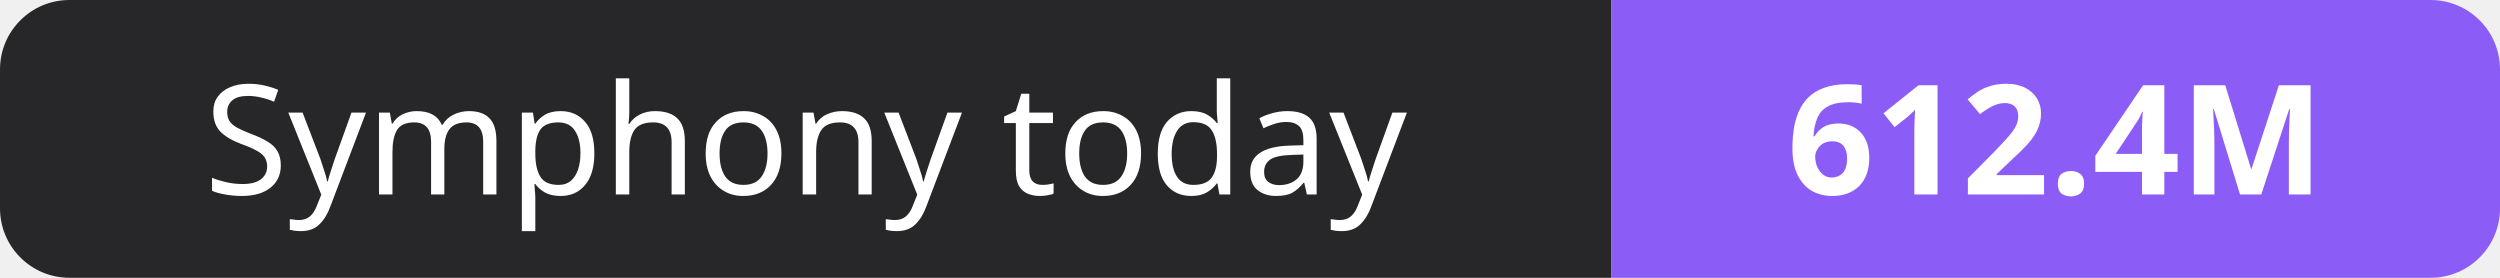
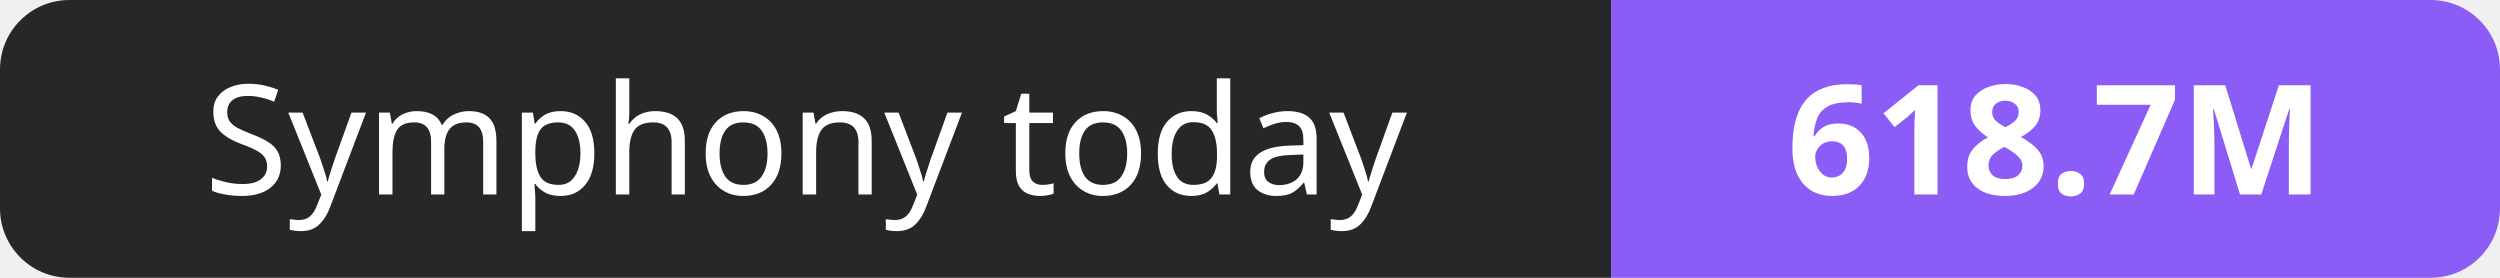
- <svg xmlns="http://www.w3.org/2000/svg" width="180" height="20" role="img" aria-label="Symphony today: 612.4M">
+ <svg xmlns="http://www.w3.org/2000/svg" width="180" height="20" role="img" aria-label="Symphony today: 618.7M">
  <clipPath id="r">
    <rect width="180" height="20" rx="5" fill="#fff" />
  </clipPath>
  <g clip-path="url(#r)">
    <rect width="116" height="20" fill="#27272a" />
    <rect x="116" width="64" height="20" fill="#8b5cf6" />
  </g>
  <g fill="#fff" text-anchor="middle" font-family="Verdana,Geneva,sans-serif" font-size="11">
    <text x="58.0" y="14">Symphony today</text>
-     <text x="148.0" y="14" font-weight="700">612.4M</text>
+     <text x="148.0" y="14" font-weight="700">618.7M</text>
  </g>
</svg>
